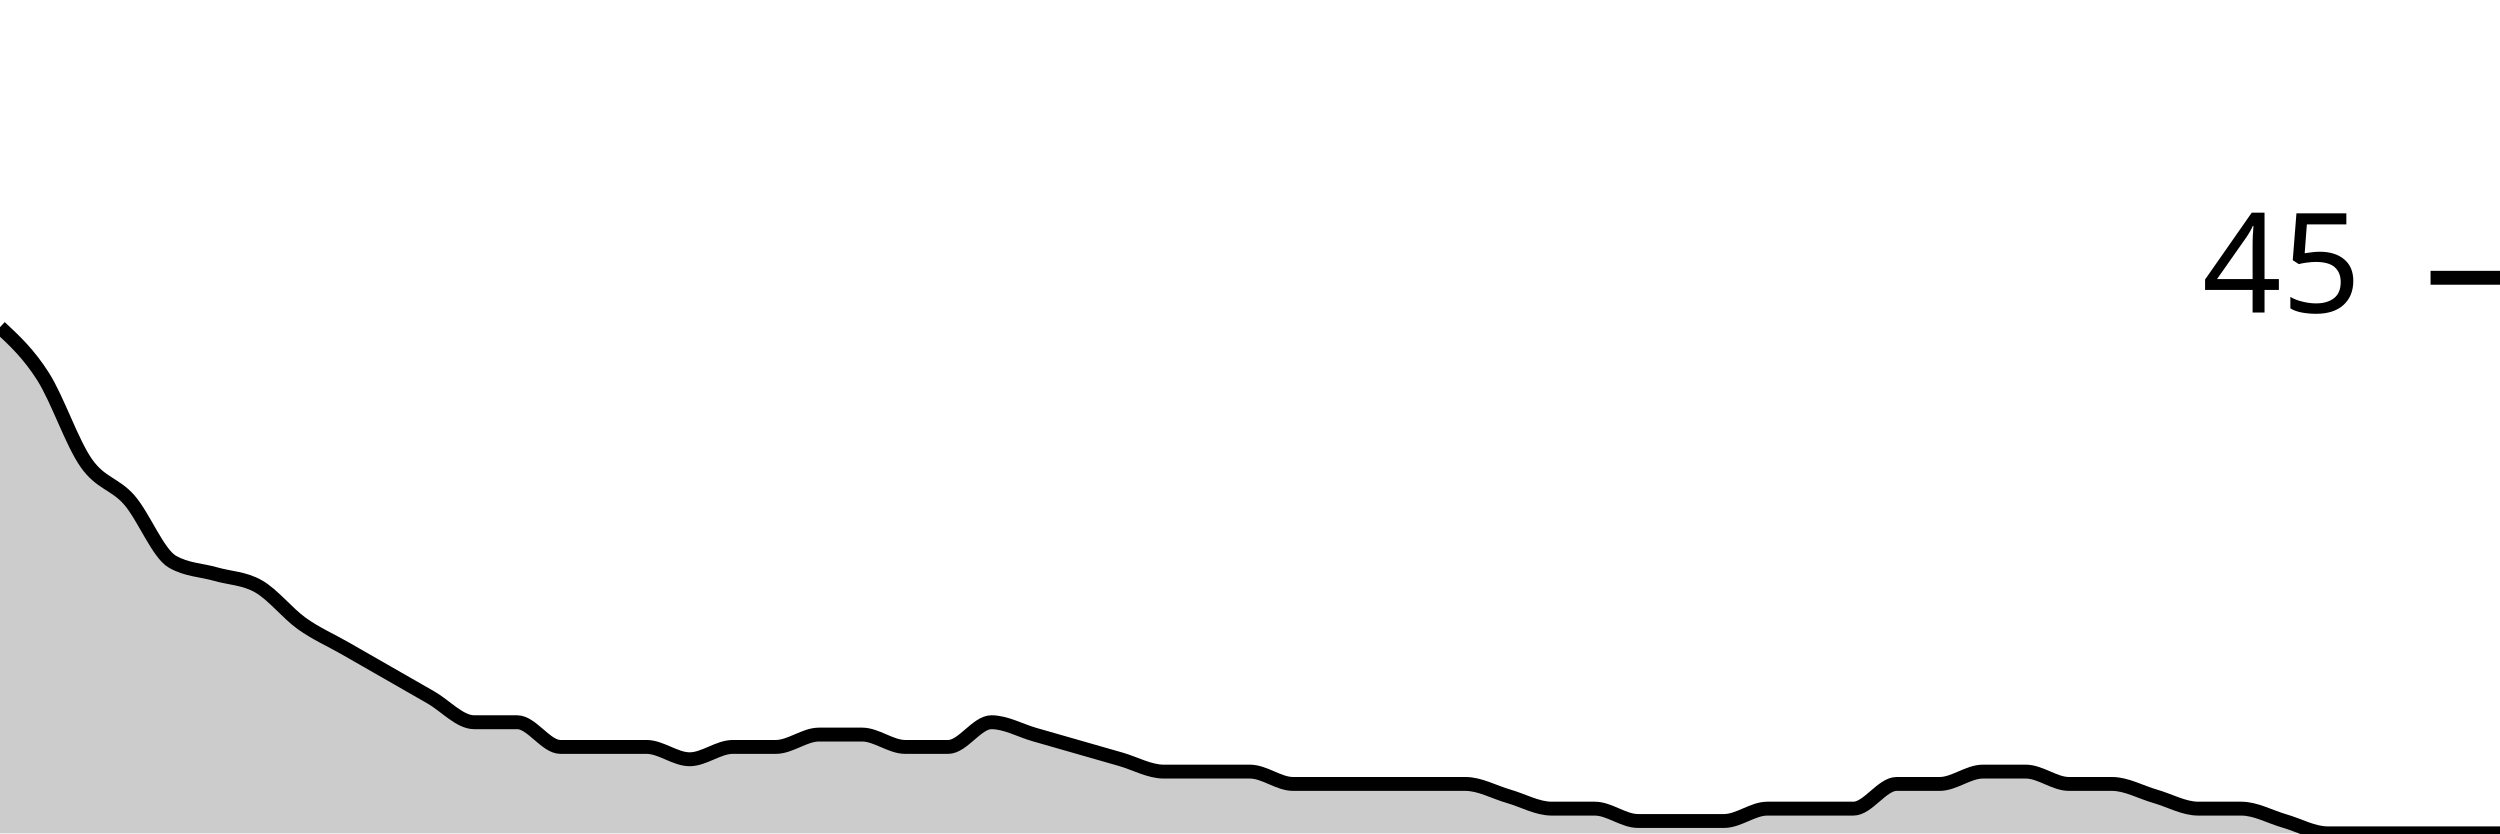
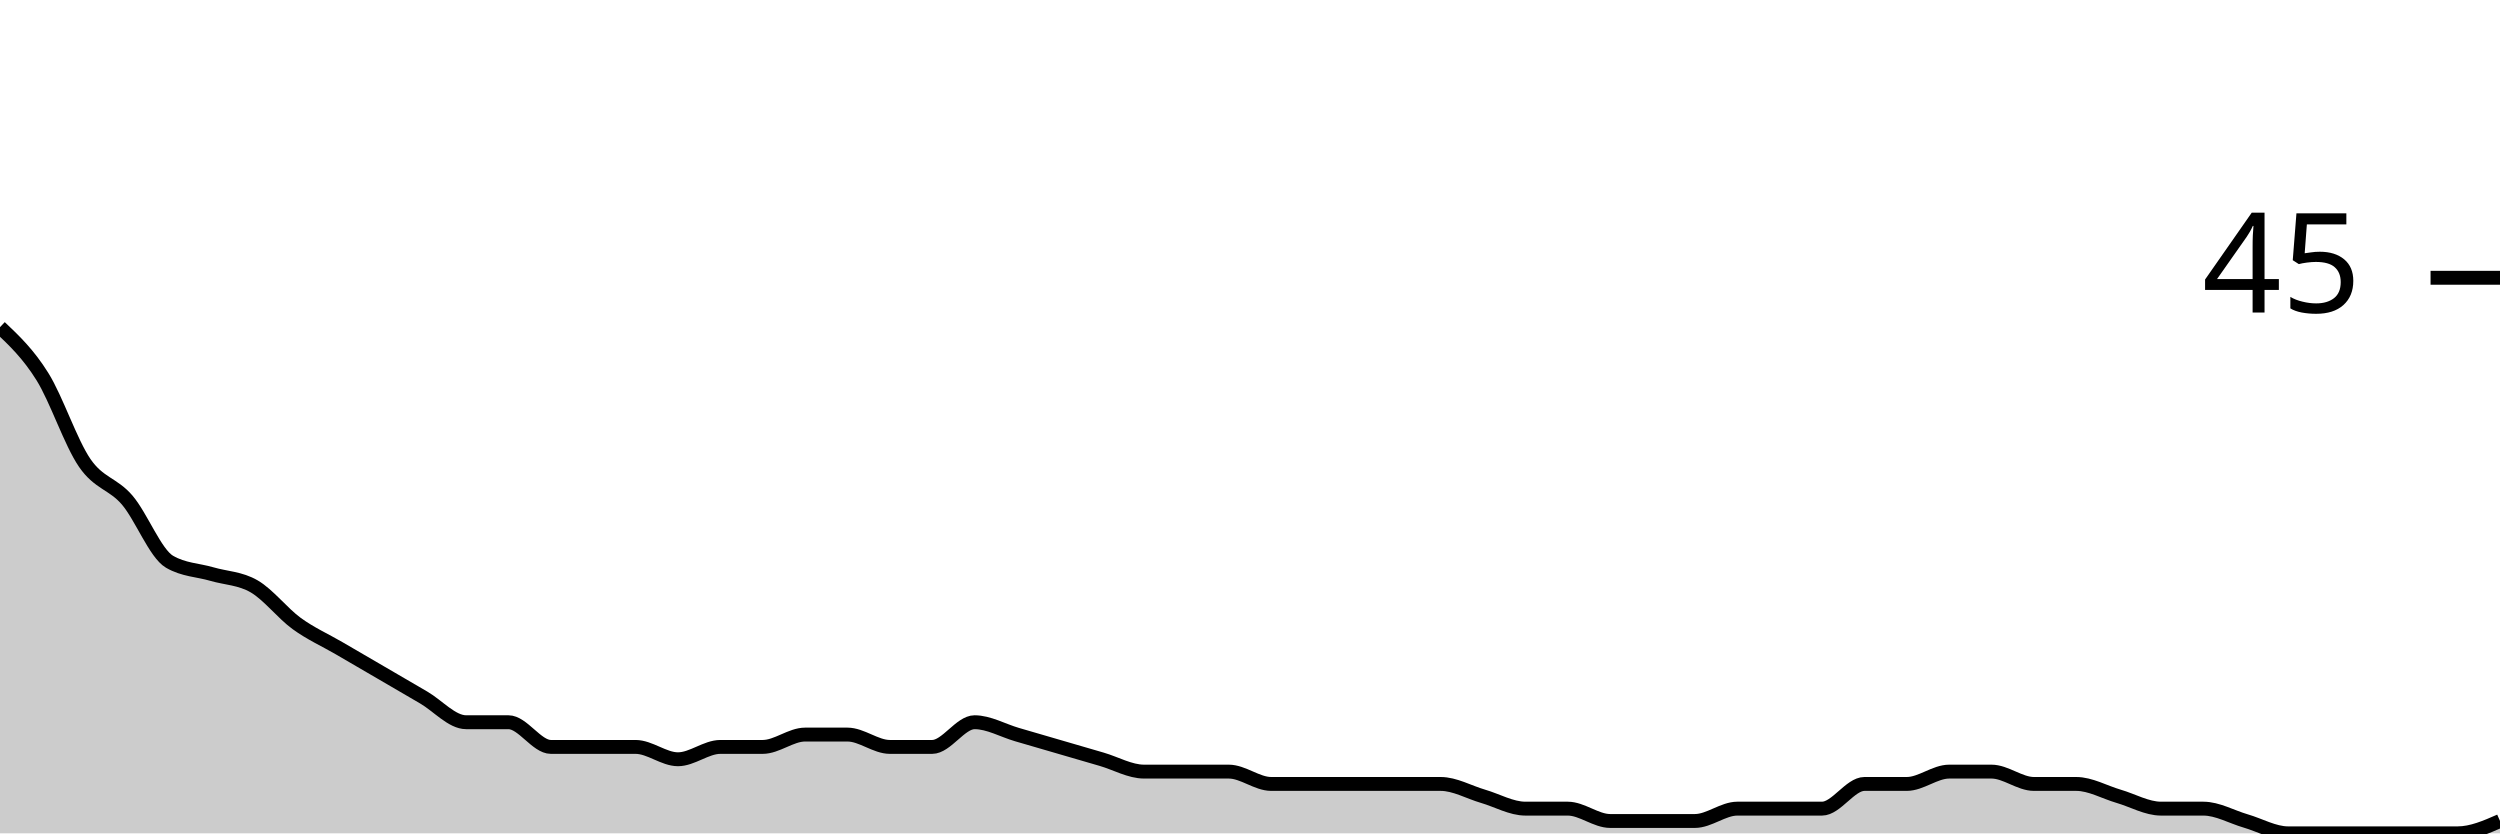
<svg xmlns="http://www.w3.org/2000/svg" viewBox="0 0 180 60">
  <g transform="translate(0,20)">
-     <path class="area" fill="rgba(0, 0, 0, 0.2)" d="M0,3.556C1.034,4.519,2.069,5.481,3.103,7.111C4.138,8.741,5.172,11.852,6.207,13.333C7.241,14.815,8.276,14.815,9.31,16C10.345,17.185,11.379,19.852,12.414,20.444C13.448,21.037,14.483,21.037,15.517,21.333C16.552,21.63,17.586,21.63,18.621,22.222C19.655,22.815,20.69,24.148,21.724,24.889C22.759,25.63,23.793,26.074,24.828,26.667C25.862,27.259,26.897,27.852,27.931,28.444C28.966,29.037,30,29.63,31.034,30.222C32.069,30.815,33.103,32,34.138,32C35.172,32,36.207,32,37.241,32C38.276,32,39.31,33.778,40.345,33.778C41.379,33.778,42.414,33.778,43.448,33.778C44.483,33.778,45.517,33.778,46.552,33.778C47.586,33.778,48.621,34.667,49.655,34.667C50.69,34.667,51.724,33.778,52.759,33.778C53.793,33.778,54.828,33.778,55.862,33.778C56.897,33.778,57.931,32.889,58.966,32.889C60,32.889,61.034,32.889,62.069,32.889C63.103,32.889,64.138,33.778,65.172,33.778C66.207,33.778,67.241,33.778,68.276,33.778C69.31,33.778,70.345,32,71.379,32C72.414,32,73.448,32.593,74.483,32.889C75.517,33.185,76.552,33.481,77.586,33.778C78.621,34.074,79.655,34.37,80.69,34.667C81.724,34.963,82.759,35.556,83.793,35.556C84.828,35.556,85.862,35.556,86.897,35.556C87.931,35.556,88.966,35.556,90,35.556C91.034,35.556,92.069,36.444,93.103,36.444C94.138,36.444,95.172,36.444,96.207,36.444C97.241,36.444,98.276,36.444,99.31,36.444C100.345,36.444,101.379,36.444,102.414,36.444C103.448,36.444,104.483,36.444,105.517,36.444C106.552,36.444,107.586,37.037,108.621,37.333C109.655,37.63,110.69,38.222,111.724,38.222C112.759,38.222,113.793,38.222,114.828,38.222C115.862,38.222,116.897,39.111,117.931,39.111C118.966,39.111,120,39.111,121.034,39.111C122.069,39.111,123.103,39.111,124.138,39.111C125.172,39.111,126.207,38.222,127.241,38.222C128.276,38.222,129.31,38.222,130.345,38.222C131.379,38.222,132.414,38.222,133.448,38.222C134.483,38.222,135.517,36.444,136.552,36.444C137.586,36.444,138.621,36.444,139.655,36.444C140.69,36.444,141.724,35.556,142.759,35.556C143.793,35.556,144.828,35.556,145.862,35.556C146.897,35.556,147.931,36.444,148.966,36.444C150,36.444,151.034,36.444,152.069,36.444C153.103,36.444,154.138,37.037,155.172,37.333C156.207,37.63,157.241,38.222,158.276,38.222C159.31,38.222,160.345,38.222,161.379,38.222C162.414,38.222,163.448,38.815,164.483,39.111C165.517,39.407,166.552,40,167.586,40C168.621,40,169.655,40,170.69,40C171.724,40,172.759,40,173.793,40C174.828,40,175.862,40,176.897,40C177.931,40,178.966,40,180,40L180,40C178.966,40,177.931,40,176.897,40C175.862,40,174.828,40,173.793,40C172.759,40,171.724,40,170.69,40C169.655,40,168.621,40,167.586,40C166.552,40,165.517,40,164.483,40C163.448,40,162.414,40,161.379,40C160.345,40,159.31,40,158.276,40C157.241,40,156.207,40,155.172,40C154.138,40,153.103,40,152.069,40C151.034,40,150,40,148.966,40C147.931,40,146.897,40,145.862,40C144.828,40,143.793,40,142.759,40C141.724,40,140.69,40,139.655,40C138.621,40,137.586,40,136.552,40C135.517,40,134.483,40,133.448,40C132.414,40,131.379,40,130.345,40C129.31,40,128.276,40,127.241,40C126.207,40,125.172,40,124.138,40C123.103,40,122.069,40,121.034,40C120,40,118.966,40,117.931,40C116.897,40,115.862,40,114.828,40C113.793,40,112.759,40,111.724,40C110.69,40,109.655,40,108.621,40C107.586,40,106.552,40,105.517,40C104.483,40,103.448,40,102.414,40C101.379,40,100.345,40,99.31,40C98.276,40,97.241,40,96.207,40C95.172,40,94.138,40,93.103,40C92.069,40,91.034,40,90,40C88.966,40,87.931,40,86.897,40C85.862,40,84.828,40,83.793,40C82.759,40,81.724,40,80.69,40C79.655,40,78.621,40,77.586,40C76.552,40,75.517,40,74.483,40C73.448,40,72.414,40,71.379,40C70.345,40,69.31,40,68.276,40C67.241,40,66.207,40,65.172,40C64.138,40,63.103,40,62.069,40C61.034,40,60,40,58.966,40C57.931,40,56.897,40,55.862,40C54.828,40,53.793,40,52.759,40C51.724,40,50.69,40,49.655,40C48.621,40,47.586,40,46.552,40C45.517,40,44.483,40,43.448,40C42.414,40,41.379,40,40.345,40C39.31,40,38.276,40,37.241,40C36.207,40,35.172,40,34.138,40C33.103,40,32.069,40,31.034,40C30,40,28.966,40,27.931,40C26.897,40,25.862,40,24.828,40C23.793,40,22.759,40,21.724,40C20.69,40,19.655,40,18.621,40C17.586,40,16.552,40,15.517,40C14.483,40,13.448,40,12.414,40C11.379,40,10.345,40,9.31,40C8.276,40,7.241,40,6.207,40C5.172,40,4.138,40,3.103,40C2.069,40,1.034,40,0,40Z" />
-     <path class="line" stroke="black" fill="none" d="M0,3.556C1.034,4.519,2.069,5.481,3.103,7.111C4.138,8.741,5.172,11.852,6.207,13.333C7.241,14.815,8.276,14.815,9.31,16C10.345,17.185,11.379,19.852,12.414,20.444C13.448,21.037,14.483,21.037,15.517,21.333C16.552,21.63,17.586,21.63,18.621,22.222C19.655,22.815,20.69,24.148,21.724,24.889C22.759,25.63,23.793,26.074,24.828,26.667C25.862,27.259,26.897,27.852,27.931,28.444C28.966,29.037,30,29.63,31.034,30.222C32.069,30.815,33.103,32,34.138,32C35.172,32,36.207,32,37.241,32C38.276,32,39.31,33.778,40.345,33.778C41.379,33.778,42.414,33.778,43.448,33.778C44.483,33.778,45.517,33.778,46.552,33.778C47.586,33.778,48.621,34.667,49.655,34.667C50.69,34.667,51.724,33.778,52.759,33.778C53.793,33.778,54.828,33.778,55.862,33.778C56.897,33.778,57.931,32.889,58.966,32.889C60,32.889,61.034,32.889,62.069,32.889C63.103,32.889,64.138,33.778,65.172,33.778C66.207,33.778,67.241,33.778,68.276,33.778C69.31,33.778,70.345,32,71.379,32C72.414,32,73.448,32.593,74.483,32.889C75.517,33.185,76.552,33.481,77.586,33.778C78.621,34.074,79.655,34.37,80.69,34.667C81.724,34.963,82.759,35.556,83.793,35.556C84.828,35.556,85.862,35.556,86.897,35.556C87.931,35.556,88.966,35.556,90,35.556C91.034,35.556,92.069,36.444,93.103,36.444C94.138,36.444,95.172,36.444,96.207,36.444C97.241,36.444,98.276,36.444,99.31,36.444C100.345,36.444,101.379,36.444,102.414,36.444C103.448,36.444,104.483,36.444,105.517,36.444C106.552,36.444,107.586,37.037,108.621,37.333C109.655,37.63,110.69,38.222,111.724,38.222C112.759,38.222,113.793,38.222,114.828,38.222C115.862,38.222,116.897,39.111,117.931,39.111C118.966,39.111,120,39.111,121.034,39.111C122.069,39.111,123.103,39.111,124.138,39.111C125.172,39.111,126.207,38.222,127.241,38.222C128.276,38.222,129.31,38.222,130.345,38.222C131.379,38.222,132.414,38.222,133.448,38.222C134.483,38.222,135.517,36.444,136.552,36.444C137.586,36.444,138.621,36.444,139.655,36.444C140.69,36.444,141.724,35.556,142.759,35.556C143.793,35.556,144.828,35.556,145.862,35.556C146.897,35.556,147.931,36.444,148.966,36.444C150,36.444,151.034,36.444,152.069,36.444C153.103,36.444,154.138,37.037,155.172,37.333C156.207,37.63,157.241,38.222,158.276,38.222C159.31,38.222,160.345,38.222,161.379,38.222C162.414,38.222,163.448,38.815,164.483,39.111C165.517,39.407,166.552,40,167.586,40C168.621,40,169.655,40,170.69,40C171.724,40,172.759,40,173.793,40C174.828,40,175.862,40,176.897,40C177.931,40,178.966,40,180,40" />
+     <path class="area" fill="rgba(0, 0, 0, 0.2)" d="M0,3.556C1.017,4.519,2.034,5.481,3.051,7.111C4.068,8.741,5.085,11.852,6.102,13.333C7.119,14.815,8.136,14.815,9.153,16C10.169,17.185,11.186,19.852,12.203,20.444C13.22,21.037,14.237,21.037,15.254,21.333C16.271,21.63,17.288,21.63,18.305,22.222C19.322,22.815,20.339,24.148,21.356,24.889C22.373,25.63,23.39,26.074,24.407,26.667C25.424,27.259,26.441,27.852,27.458,28.444C28.475,29.037,29.492,29.63,30.508,30.222C31.525,30.815,32.542,32,33.559,32C34.576,32,35.593,32,36.61,32C37.627,32,38.644,33.778,39.661,33.778C40.678,33.778,41.695,33.778,42.712,33.778C43.729,33.778,44.746,33.778,45.763,33.778C46.78,33.778,47.797,34.667,48.814,34.667C49.831,34.667,50.847,33.778,51.864,33.778C52.881,33.778,53.898,33.778,54.915,33.778C55.932,33.778,56.949,32.889,57.966,32.889C58.983,32.889,60,32.889,61.017,32.889C62.034,32.889,63.051,33.778,64.068,33.778C65.085,33.778,66.102,33.778,67.119,33.778C68.136,33.778,69.153,32,70.169,32C71.186,32,72.203,32.593,73.22,32.889C74.237,33.185,75.254,33.481,76.271,33.778C77.288,34.074,78.305,34.37,79.322,34.667C80.339,34.963,81.356,35.556,82.373,35.556C83.39,35.556,84.407,35.556,85.424,35.556C86.441,35.556,87.458,35.556,88.475,35.556C89.492,35.556,90.508,36.444,91.525,36.444C92.542,36.444,93.559,36.444,94.576,36.444C95.593,36.444,96.61,36.444,97.627,36.444C98.644,36.444,99.661,36.444,100.678,36.444C101.695,36.444,102.712,36.444,103.729,36.444C104.746,36.444,105.763,37.037,106.78,37.333C107.797,37.63,108.814,38.222,109.831,38.222C110.847,38.222,111.864,38.222,112.881,38.222C113.898,38.222,114.915,39.111,115.932,39.111C116.949,39.111,117.966,39.111,118.983,39.111C120,39.111,121.017,39.111,122.034,39.111C123.051,39.111,124.068,38.222,125.085,38.222C126.102,38.222,127.119,38.222,128.136,38.222C129.153,38.222,130.169,38.222,131.186,38.222C132.203,38.222,133.22,36.444,134.237,36.444C135.254,36.444,136.271,36.444,137.288,36.444C138.305,36.444,139.322,35.556,140.339,35.556C141.356,35.556,142.373,35.556,143.39,35.556C144.407,35.556,145.424,36.444,146.441,36.444C147.458,36.444,148.475,36.444,149.492,36.444C150.508,36.444,151.525,37.037,152.542,37.333C153.559,37.63,154.576,38.222,155.593,38.222C156.61,38.222,157.627,38.222,158.644,38.222C159.661,38.222,160.678,38.815,161.695,39.111C162.712,39.407,163.729,40,164.746,40C165.763,40,166.78,40,167.797,40C168.814,40,169.831,40,170.847,40C171.864,40,172.881,40,173.898,40C174.915,40,175.932,40,176.949,40C177.966,40,178.983,39.556,180,39.111L180,40C178.983,40,177.966,40,176.949,40C175.932,40,174.915,40,173.898,40C172.881,40,171.864,40,170.847,40C169.831,40,168.814,40,167.797,40C166.78,40,165.763,40,164.746,40C163.729,40,162.712,40,161.695,40C160.678,40,159.661,40,158.644,40C157.627,40,156.61,40,155.593,40C154.576,40,153.559,40,152.542,40C151.525,40,150.508,40,149.492,40C148.475,40,147.458,40,146.441,40C145.424,40,144.407,40,143.39,40C142.373,40,141.356,40,140.339,40C139.322,40,138.305,40,137.288,40C136.271,40,135.254,40,134.237,40C133.22,40,132.203,40,131.186,40C130.169,40,129.153,40,128.136,40C127.119,40,126.102,40,125.085,40C124.068,40,123.051,40,122.034,40C121.017,40,120,40,118.983,40C117.966,40,116.949,40,115.932,40C114.915,40,113.898,40,112.881,40C111.864,40,110.847,40,109.831,40C108.814,40,107.797,40,106.78,40C105.763,40,104.746,40,103.729,40C102.712,40,101.695,40,100.678,40C99.661,40,98.644,40,97.627,40C96.61,40,95.593,40,94.576,40C93.559,40,92.542,40,91.525,40C90.508,40,89.492,40,88.475,40C87.458,40,86.441,40,85.424,40C84.407,40,83.39,40,82.373,40C81.356,40,80.339,40,79.322,40C78.305,40,77.288,40,76.271,40C75.254,40,74.237,40,73.22,40C72.203,40,71.186,40,70.169,40C69.153,40,68.136,40,67.119,40C66.102,40,65.085,40,64.068,40C63.051,40,62.034,40,61.017,40C60,40,58.983,40,57.966,40C56.949,40,55.932,40,54.915,40C53.898,40,52.881,40,51.864,40C50.847,40,49.831,40,48.814,40C47.797,40,46.78,40,45.763,40C44.746,40,43.729,40,42.712,40C41.695,40,40.678,40,39.661,40C38.644,40,37.627,40,36.61,40C35.593,40,34.576,40,33.559,40C32.542,40,31.525,40,30.508,40C29.492,40,28.475,40,27.458,40C26.441,40,25.424,40,24.407,40C23.39,40,22.373,40,21.356,40C20.339,40,19.322,40,18.305,40C17.288,40,16.271,40,15.254,40C14.237,40,13.22,40,12.203,40C11.186,40,10.169,40,9.153,40C8.136,40,7.119,40,6.102,40C5.085,40,4.068,40,3.051,40C2.034,40,1.017,40,0,40Z" />
+     <path class="line" stroke="black" fill="none" d="M0,3.556C1.017,4.519,2.034,5.481,3.051,7.111C4.068,8.741,5.085,11.852,6.102,13.333C7.119,14.815,8.136,14.815,9.153,16C10.169,17.185,11.186,19.852,12.203,20.444C13.22,21.037,14.237,21.037,15.254,21.333C16.271,21.63,17.288,21.63,18.305,22.222C19.322,22.815,20.339,24.148,21.356,24.889C22.373,25.63,23.39,26.074,24.407,26.667C25.424,27.259,26.441,27.852,27.458,28.444C28.475,29.037,29.492,29.63,30.508,30.222C31.525,30.815,32.542,32,33.559,32C34.576,32,35.593,32,36.61,32C37.627,32,38.644,33.778,39.661,33.778C40.678,33.778,41.695,33.778,42.712,33.778C43.729,33.778,44.746,33.778,45.763,33.778C46.78,33.778,47.797,34.667,48.814,34.667C49.831,34.667,50.847,33.778,51.864,33.778C52.881,33.778,53.898,33.778,54.915,33.778C55.932,33.778,56.949,32.889,57.966,32.889C58.983,32.889,60,32.889,61.017,32.889C62.034,32.889,63.051,33.778,64.068,33.778C65.085,33.778,66.102,33.778,67.119,33.778C68.136,33.778,69.153,32,70.169,32C71.186,32,72.203,32.593,73.22,32.889C74.237,33.185,75.254,33.481,76.271,33.778C77.288,34.074,78.305,34.37,79.322,34.667C80.339,34.963,81.356,35.556,82.373,35.556C83.39,35.556,84.407,35.556,85.424,35.556C86.441,35.556,87.458,35.556,88.475,35.556C89.492,35.556,90.508,36.444,91.525,36.444C92.542,36.444,93.559,36.444,94.576,36.444C95.593,36.444,96.61,36.444,97.627,36.444C98.644,36.444,99.661,36.444,100.678,36.444C101.695,36.444,102.712,36.444,103.729,36.444C104.746,36.444,105.763,37.037,106.78,37.333C107.797,37.63,108.814,38.222,109.831,38.222C110.847,38.222,111.864,38.222,112.881,38.222C113.898,38.222,114.915,39.111,115.932,39.111C116.949,39.111,117.966,39.111,118.983,39.111C120,39.111,121.017,39.111,122.034,39.111C123.051,39.111,124.068,38.222,125.085,38.222C126.102,38.222,127.119,38.222,128.136,38.222C129.153,38.222,130.169,38.222,131.186,38.222C132.203,38.222,133.22,36.444,134.237,36.444C135.254,36.444,136.271,36.444,137.288,36.444C138.305,36.444,139.322,35.556,140.339,35.556C141.356,35.556,142.373,35.556,143.39,35.556C144.407,35.556,145.424,36.444,146.441,36.444C147.458,36.444,148.475,36.444,149.492,36.444C150.508,36.444,151.525,37.037,152.542,37.333C153.559,37.63,154.576,38.222,155.593,38.222C156.61,38.222,157.627,38.222,158.644,38.222C159.661,38.222,160.678,38.815,161.695,39.111C162.712,39.407,163.729,40,164.746,40C165.763,40,166.78,40,167.797,40C168.814,40,169.831,40,170.847,40C171.864,40,172.881,40,173.898,40C174.915,40,175.932,40,176.949,40C177.966,40,178.983,39.556,180,39.111" />
    <path class="axis-ceiling" stroke-width="1" stroke="black" fill="none" d="M175,0L180,0" />
    <text class="axis-ceiling-label" font-family="sans-serif" text-anchor="end" font-size="10px" x="170" y="2.5">45</text>
  </g>
</svg>
